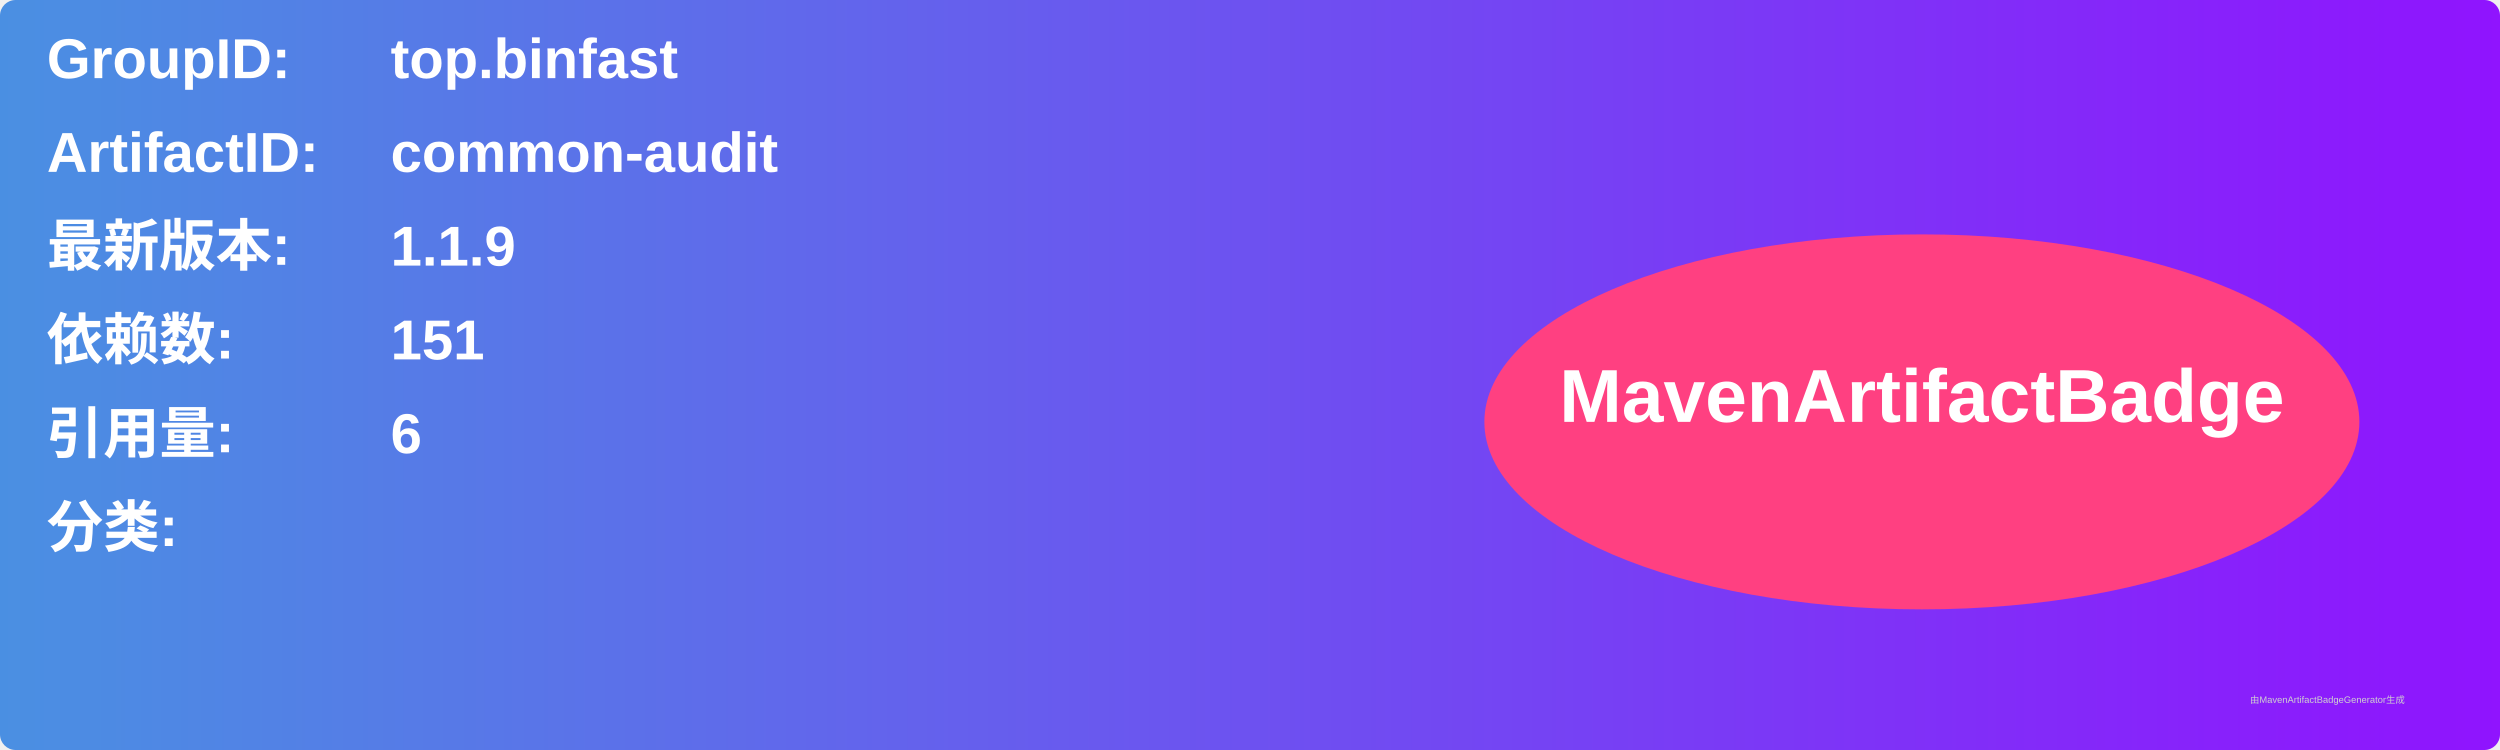
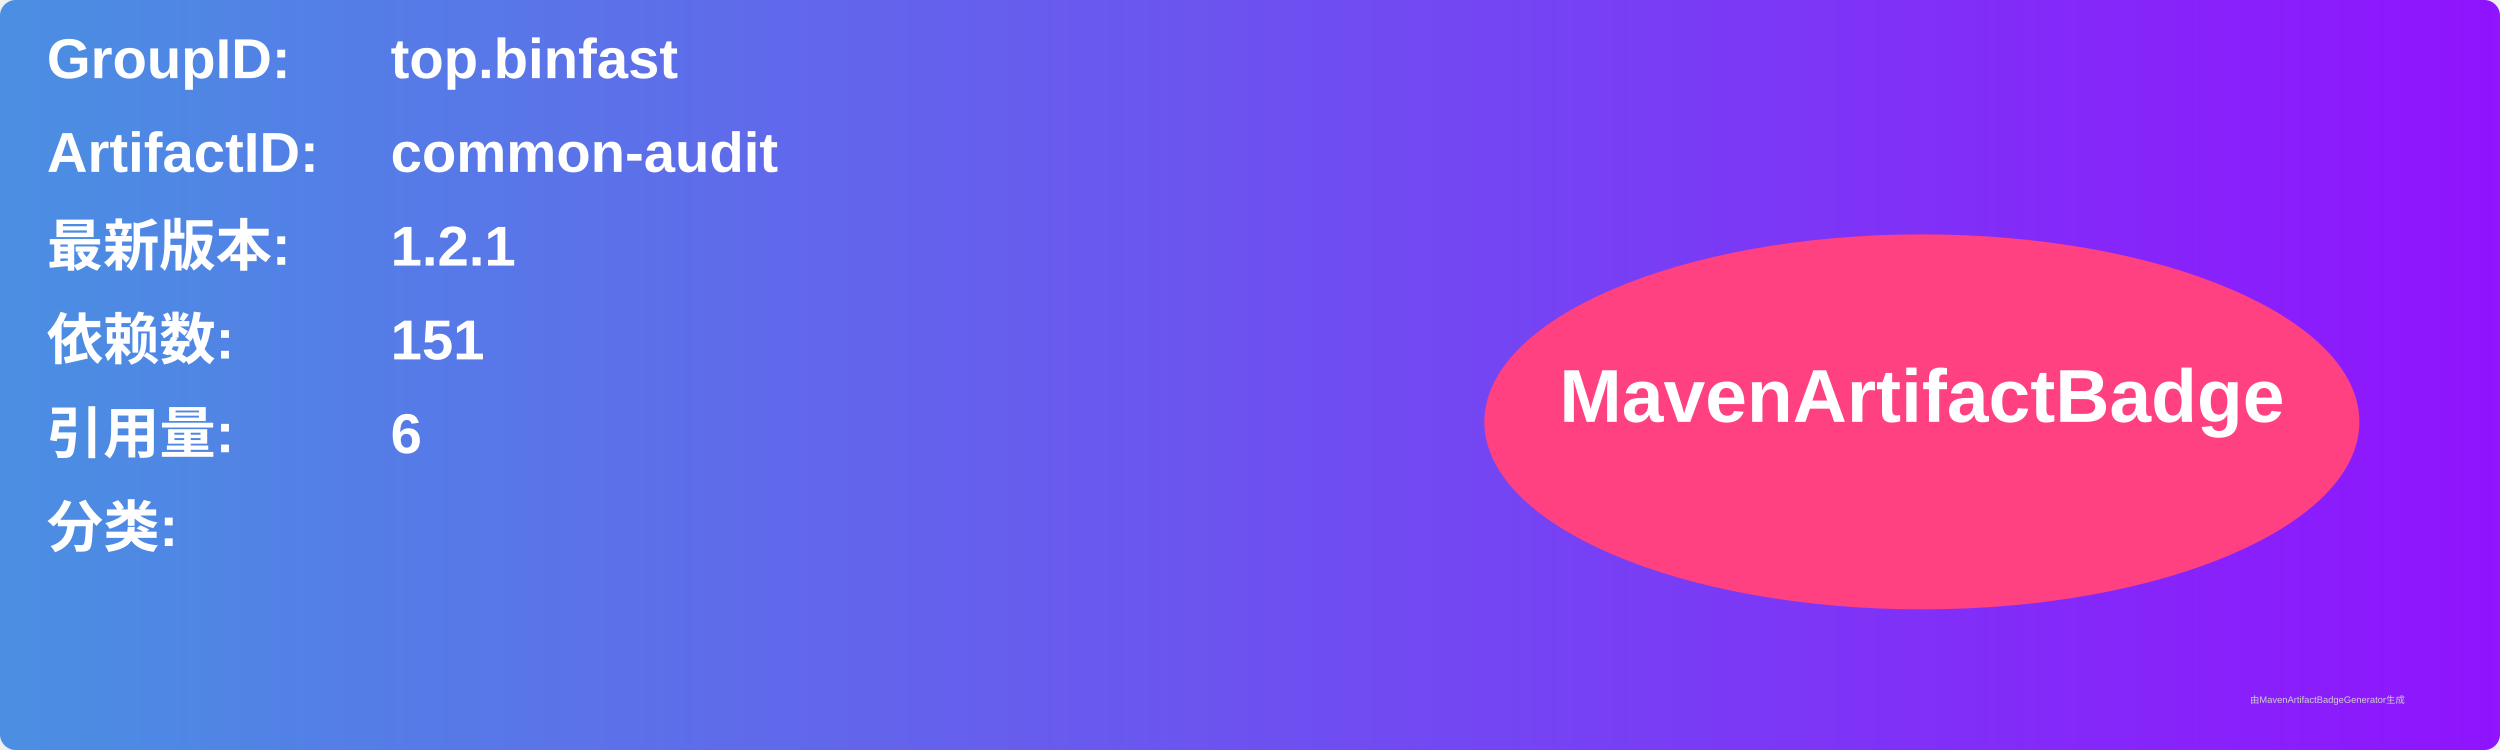
<svg xmlns="http://www.w3.org/2000/svg" width="800" height="240" viewBox="0 0 800 240">
  <linearGradient id="grad" x1="0%" y1="0%" x2="100%" y2="0%">
    <stop offset="0%" stop-color="#4a90e2" />
    <stop offset="100%" stop-color="#9013fe" />
  </linearGradient>
  <rect width="100%" height="100%" rx="5" ry="5" fill="url(#grad)" />
  <g transform="translate(15, 15)">
    <text x="0" y="10" font-family="Arial" font-size="18" fill="white" font-weight="bold" width="260">GroupID:</text>
    <text x="110" y="10" font-family="Arial" font-size="18" fill="white" font-weight="bold" width="460">top.binfast</text>
    <text x="0" y="40" font-family="Arial" font-size="18" fill="white" font-weight="bold" width="260">ArtifactID:</text>
    <text x="110" y="40" font-family="Arial" font-size="18" fill="white" font-weight="bold" width="460">common-audit</text>
    <text x="0" y="70" font-family="Arial" font-size="18" fill="white" font-weight="bold">最新版本:</text>
    <text x="110" y="70" font-family="Arial" font-size="18" fill="white" font-weight="bold">
-       <tspan font-weight="bold">1.1.9</tspan>
+       <tspan font-weight="bold">1.2.1</tspan>
    </text>
    <text x="0" y="100" font-family="Arial" font-size="18" fill="white" font-weight="bold">依赖数: </text>
    <text x="110" y="100" font-family="Arial" font-size="18" fill="white">
      <tspan font-weight="bold">151</tspan>
    </text>
    <text x="0" y="130" font-family="Arial" font-size="18" fill="white" font-weight="bold">引用量: </text>
    <text x="110" y="130" font-family="Arial" font-size="18" fill="white">
      <tspan font-weight="bold">6</tspan>
    </text>
    <text x="0" y="160" font-family="Arial" font-size="18" fill="white" font-weight="bold">分类:</text>
    <text x="10" y="190" font-family="Arial" font-size="10" fill="white">
      <tspan font-weight="bold" />
    </text>
    <ellipse cx="600" cy="120" rx="140" ry="60" fill="#ff4081" />
    <text x="600" y="120" text-anchor="middle" font-family="Arial" font-size="24" fill="white" font-weight="bold">MavenArtifactBadge</text>
  </g>
  <text x="720" y="225" font-family="Arial" font-size="3" fill="#d0d0d0">由MavenArtifactBadgeGenerator生成</text>
</svg>
